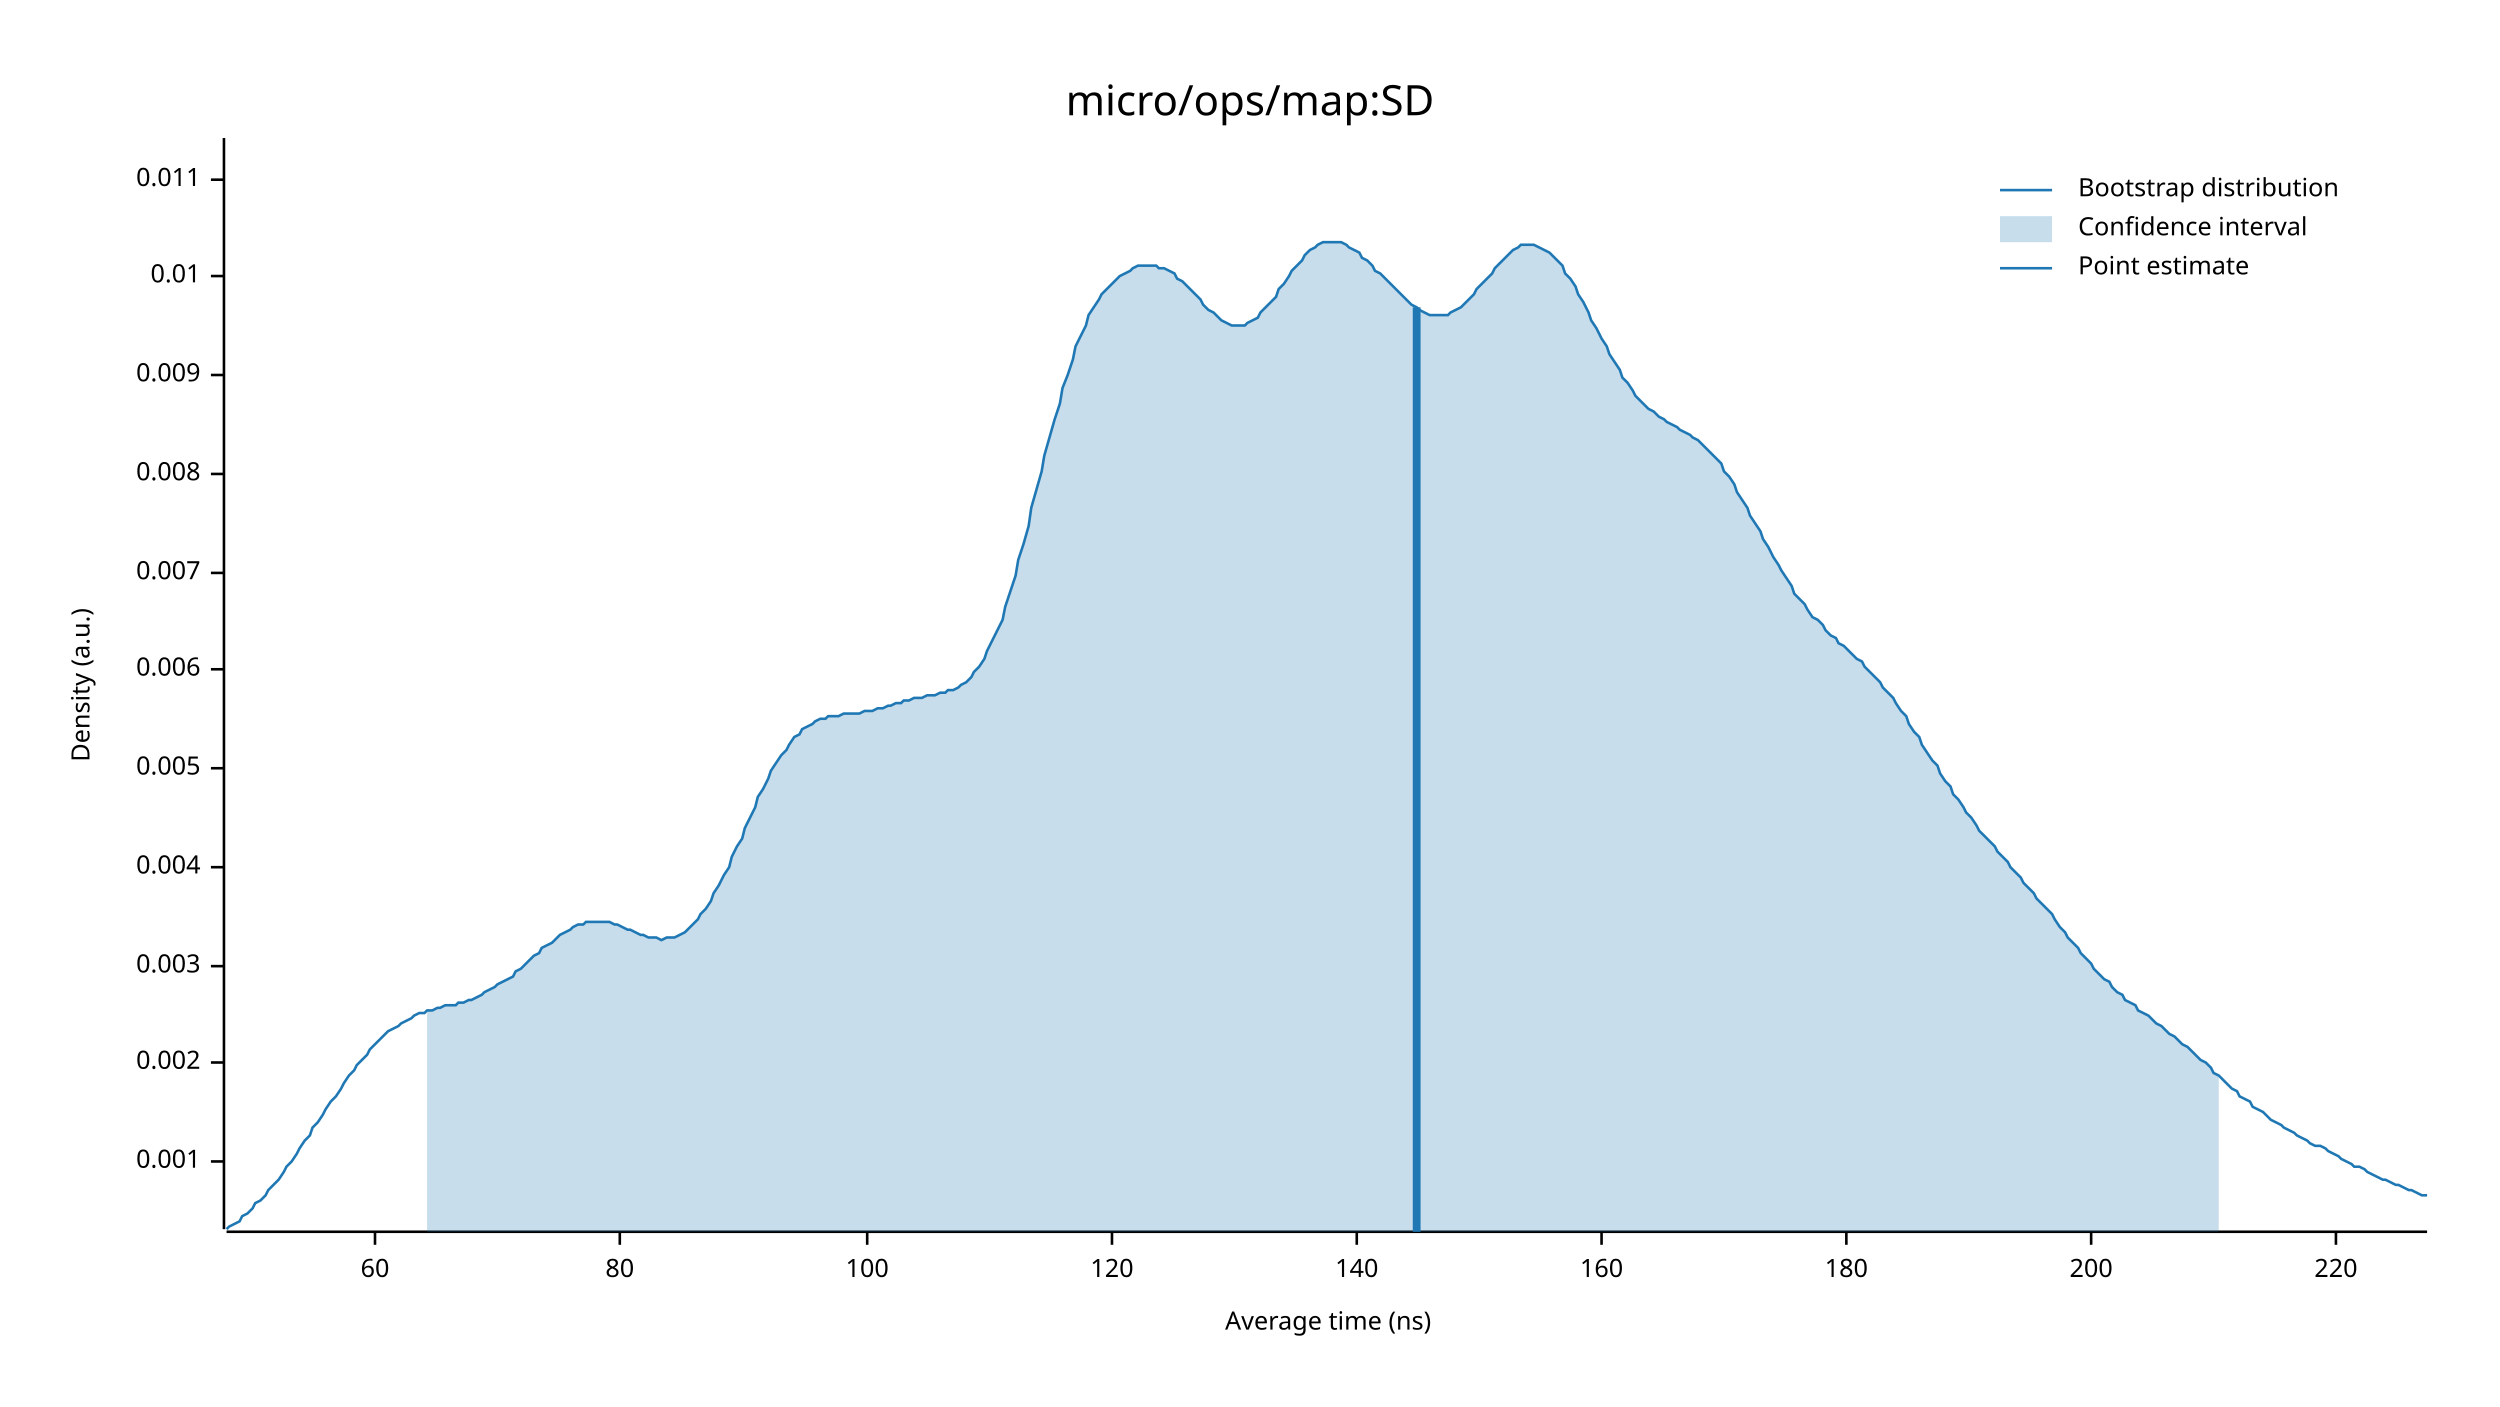
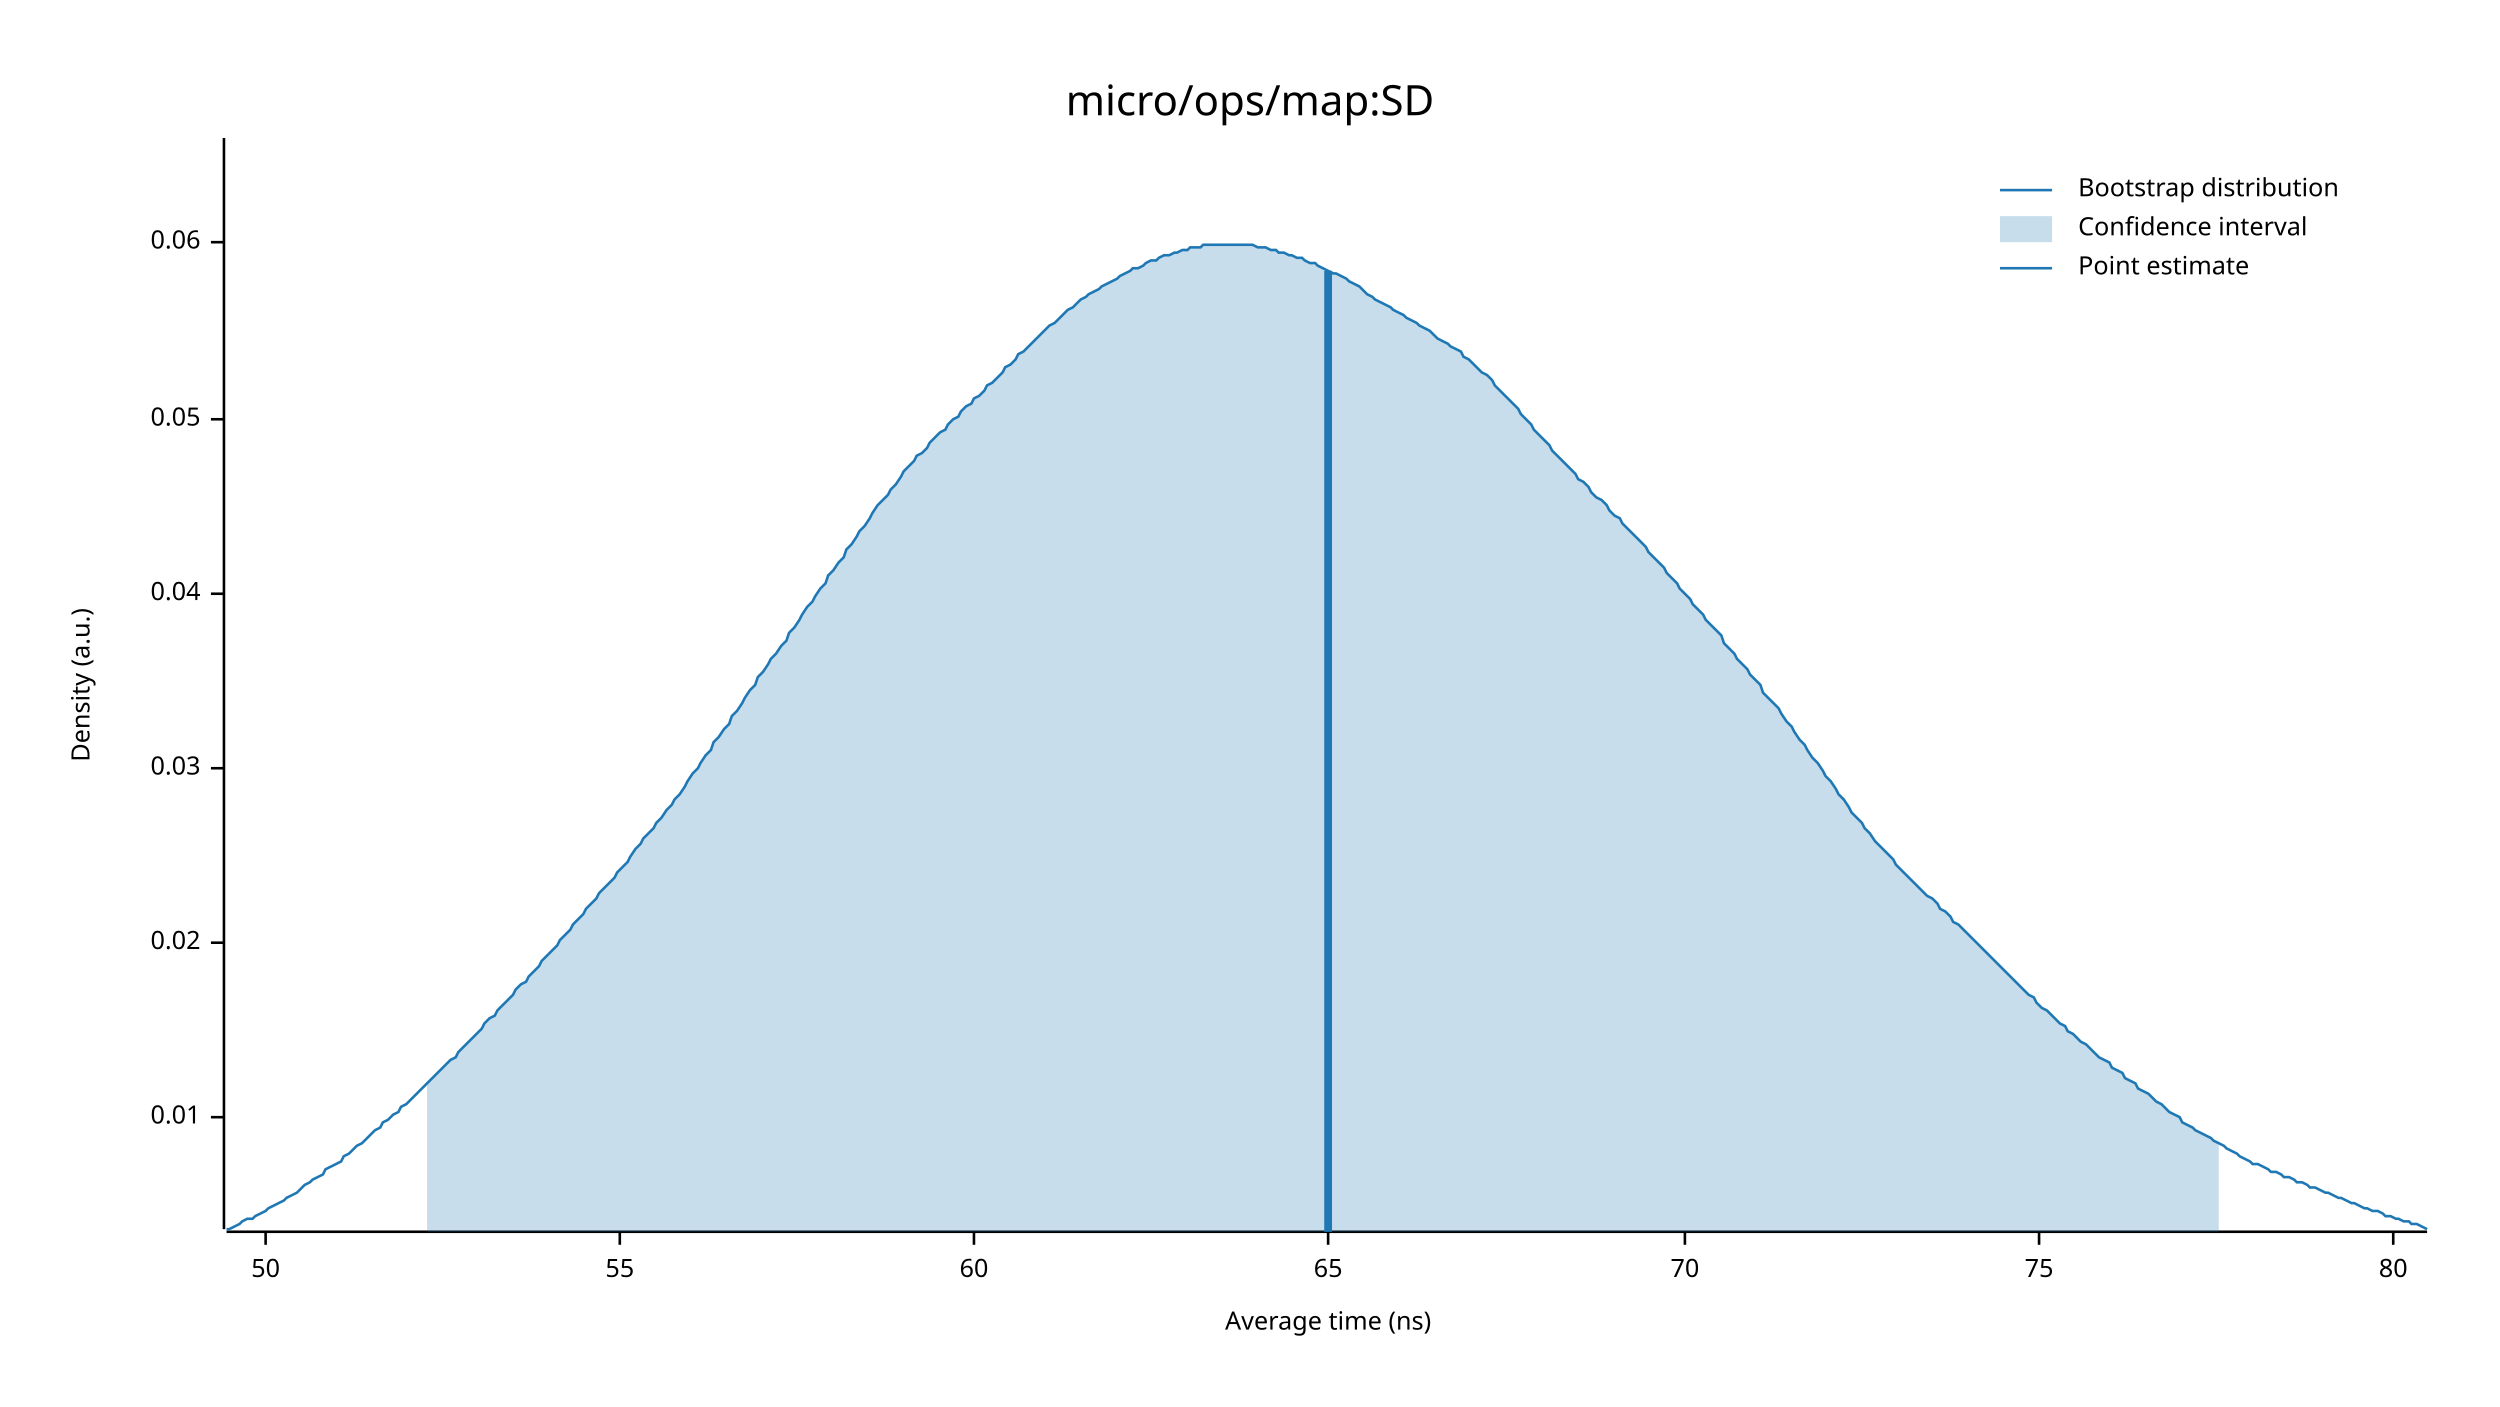
<svg xmlns="http://www.w3.org/2000/svg" width="960" height="540" viewBox="0 0 960 540">
  <text x="480" y="32" dy="0.76em" text-anchor="middle" font-family="sans-serif" font-size="16.129" opacity="1" fill="#000000">
micro/ops/map:SD
</text>
  <text x="27" y="263" dy="0.76em" text-anchor="middle" font-family="sans-serif" font-size="9.677" opacity="1" fill="#000000" transform="rotate(270, 27, 263)">
Density (a.u.)
</text>
  <text x="510" y="513" dy="-0.5ex" text-anchor="middle" font-family="sans-serif" font-size="9.677" opacity="1" fill="#000000">
Average time (ns)
</text>
  <polyline fill="none" opacity="1" stroke="#000000" stroke-width="1" points="86,53 86,472 " />
-   <text x="77" y="446" dy="0.5ex" text-anchor="end" font-family="sans-serif" font-size="9.677" opacity="1" fill="#000000">
- 0.001
+   <text x="77" y="429" dy="0.5ex" text-anchor="end" font-family="sans-serif" font-size="9.677" opacity="1" fill="#000000">
+ 0.01
</text>
-   <polyline fill="none" opacity="1" stroke="#000000" stroke-width="1" points="81,446 86,446 " />
-   <text x="77" y="408" dy="0.5ex" text-anchor="end" font-family="sans-serif" font-size="9.677" opacity="1" fill="#000000">
- 0.002
+   <polyline fill="none" opacity="1" stroke="#000000" stroke-width="1" points="81,429 86,429 " />
+   <text x="77" y="362" dy="0.5ex" text-anchor="end" font-family="sans-serif" font-size="9.677" opacity="1" fill="#000000">
+ 0.02
</text>
-   <polyline fill="none" opacity="1" stroke="#000000" stroke-width="1" points="81,408 86,408 " />
-   <text x="77" y="371" dy="0.5ex" text-anchor="end" font-family="sans-serif" font-size="9.677" opacity="1" fill="#000000">
- 0.003
- </text>
-   <polyline fill="none" opacity="1" stroke="#000000" stroke-width="1" points="81,371 86,371 " />
-   <text x="77" y="333" dy="0.5ex" text-anchor="end" font-family="sans-serif" font-size="9.677" opacity="1" fill="#000000">
- 0.004
- </text>
-   <polyline fill="none" opacity="1" stroke="#000000" stroke-width="1" points="81,333 86,333 " />
+   <polyline fill="none" opacity="1" stroke="#000000" stroke-width="1" points="81,362 86,362 " />
  <text x="77" y="295" dy="0.5ex" text-anchor="end" font-family="sans-serif" font-size="9.677" opacity="1" fill="#000000">
- 0.005
+ 0.03
</text>
  <polyline fill="none" opacity="1" stroke="#000000" stroke-width="1" points="81,295 86,295 " />
-   <text x="77" y="257" dy="0.5ex" text-anchor="end" font-family="sans-serif" font-size="9.677" opacity="1" fill="#000000">
- 0.006
+   <text x="77" y="228" dy="0.5ex" text-anchor="end" font-family="sans-serif" font-size="9.677" opacity="1" fill="#000000">
+ 0.04
</text>
-   <polyline fill="none" opacity="1" stroke="#000000" stroke-width="1" points="81,257 86,257 " />
-   <text x="77" y="220" dy="0.5ex" text-anchor="end" font-family="sans-serif" font-size="9.677" opacity="1" fill="#000000">
- 0.007
+   <polyline fill="none" opacity="1" stroke="#000000" stroke-width="1" points="81,228 86,228 " />
+   <text x="77" y="161" dy="0.5ex" text-anchor="end" font-family="sans-serif" font-size="9.677" opacity="1" fill="#000000">
+ 0.05
</text>
-   <polyline fill="none" opacity="1" stroke="#000000" stroke-width="1" points="81,220 86,220 " />
-   <text x="77" y="182" dy="0.5ex" text-anchor="end" font-family="sans-serif" font-size="9.677" opacity="1" fill="#000000">
- 0.008
+   <polyline fill="none" opacity="1" stroke="#000000" stroke-width="1" points="81,161 86,161 " />
+   <text x="77" y="93" dy="0.5ex" text-anchor="end" font-family="sans-serif" font-size="9.677" opacity="1" fill="#000000">
+ 0.06
</text>
-   <polyline fill="none" opacity="1" stroke="#000000" stroke-width="1" points="81,182 86,182 " />
-   <text x="77" y="144" dy="0.5ex" text-anchor="end" font-family="sans-serif" font-size="9.677" opacity="1" fill="#000000">
- 0.009
+   <polyline fill="none" opacity="1" stroke="#000000" stroke-width="1" points="81,93 86,93 " />
+   <polyline fill="none" opacity="1" stroke="#000000" stroke-width="1" points="87,473 932,473 " />
+   <text x="102" y="483" dy="0.76em" text-anchor="middle" font-family="sans-serif" font-size="9.677" opacity="1" fill="#000000">
+ 50
</text>
-   <polyline fill="none" opacity="1" stroke="#000000" stroke-width="1" points="81,144 86,144 " />
-   <text x="77" y="106" dy="0.5ex" text-anchor="end" font-family="sans-serif" font-size="9.677" opacity="1" fill="#000000">
- 0.01
+   <polyline fill="none" opacity="1" stroke="#000000" stroke-width="1" points="102,473 102,478 " />
+   <text x="238" y="483" dy="0.76em" text-anchor="middle" font-family="sans-serif" font-size="9.677" opacity="1" fill="#000000">
+ 55
</text>
-   <polyline fill="none" opacity="1" stroke="#000000" stroke-width="1" points="81,106 86,106 " />
-   <text x="77" y="69" dy="0.5ex" text-anchor="end" font-family="sans-serif" font-size="9.677" opacity="1" fill="#000000">
- 0.011
- </text>
-   <polyline fill="none" opacity="1" stroke="#000000" stroke-width="1" points="81,69 86,69 " />
-   <polyline fill="none" opacity="1" stroke="#000000" stroke-width="1" points="87,473 932,473 " />
-   <text x="144" y="483" dy="0.76em" text-anchor="middle" font-family="sans-serif" font-size="9.677" opacity="1" fill="#000000">
+   <polyline fill="none" opacity="1" stroke="#000000" stroke-width="1" points="238,473 238,478 " />
+   <text x="374" y="483" dy="0.76em" text-anchor="middle" font-family="sans-serif" font-size="9.677" opacity="1" fill="#000000">
60
</text>
-   <polyline fill="none" opacity="1" stroke="#000000" stroke-width="1" points="144,473 144,478 " />
-   <text x="238" y="483" dy="0.76em" text-anchor="middle" font-family="sans-serif" font-size="9.677" opacity="1" fill="#000000">
+   <polyline fill="none" opacity="1" stroke="#000000" stroke-width="1" points="374,473 374,478 " />
+   <text x="510" y="483" dy="0.76em" text-anchor="middle" font-family="sans-serif" font-size="9.677" opacity="1" fill="#000000">
+ 65
+ </text>
+   <polyline fill="none" opacity="1" stroke="#000000" stroke-width="1" points="510,473 510,478 " />
+   <text x="647" y="483" dy="0.76em" text-anchor="middle" font-family="sans-serif" font-size="9.677" opacity="1" fill="#000000">
+ 70
+ </text>
+   <polyline fill="none" opacity="1" stroke="#000000" stroke-width="1" points="647,473 647,478 " />
+   <text x="783" y="483" dy="0.76em" text-anchor="middle" font-family="sans-serif" font-size="9.677" opacity="1" fill="#000000">
+ 75
+ </text>
+   <polyline fill="none" opacity="1" stroke="#000000" stroke-width="1" points="783,473 783,478 " />
+   <text x="919" y="483" dy="0.76em" text-anchor="middle" font-family="sans-serif" font-size="9.677" opacity="1" fill="#000000">
80
</text>
-   <polyline fill="none" opacity="1" stroke="#000000" stroke-width="1" points="238,473 238,478 " />
-   <text x="333" y="483" dy="0.76em" text-anchor="middle" font-family="sans-serif" font-size="9.677" opacity="1" fill="#000000">
- 100
- </text>
-   <polyline fill="none" opacity="1" stroke="#000000" stroke-width="1" points="333,473 333,478 " />
-   <text x="427" y="483" dy="0.76em" text-anchor="middle" font-family="sans-serif" font-size="9.677" opacity="1" fill="#000000">
- 120
- </text>
-   <polyline fill="none" opacity="1" stroke="#000000" stroke-width="1" points="427,473 427,478 " />
-   <text x="521" y="483" dy="0.76em" text-anchor="middle" font-family="sans-serif" font-size="9.677" opacity="1" fill="#000000">
- 140
- </text>
-   <polyline fill="none" opacity="1" stroke="#000000" stroke-width="1" points="521,473 521,478 " />
-   <text x="615" y="483" dy="0.76em" text-anchor="middle" font-family="sans-serif" font-size="9.677" opacity="1" fill="#000000">
- 160
- </text>
-   <polyline fill="none" opacity="1" stroke="#000000" stroke-width="1" points="615,473 615,478 " />
-   <text x="709" y="483" dy="0.76em" text-anchor="middle" font-family="sans-serif" font-size="9.677" opacity="1" fill="#000000">
- 180
- </text>
-   <polyline fill="none" opacity="1" stroke="#000000" stroke-width="1" points="709,473 709,478 " />
-   <text x="803" y="483" dy="0.76em" text-anchor="middle" font-family="sans-serif" font-size="9.677" opacity="1" fill="#000000">
- 200
- </text>
-   <polyline fill="none" opacity="1" stroke="#000000" stroke-width="1" points="803,473 803,478 " />
-   <text x="897" y="483" dy="0.76em" text-anchor="middle" font-family="sans-serif" font-size="9.677" opacity="1" fill="#000000">
- 220
- </text>
-   <polyline fill="none" opacity="1" stroke="#000000" stroke-width="1" points="897,473 897,478 " />
-   <polyline fill="none" opacity="1" stroke="#1F78B4" stroke-width="1" points="87,472 88,471 90,470 92,469 93,467 95,466 97,464 98,462 100,461 102,459 103,457 105,455 107,453 109,450 110,448 112,446 114,443 115,441 117,438 119,436 120,433 122,431 124,428 125,426 127,423 129,421 131,418 132,416 134,413 136,411 137,409 139,407 141,405 142,403 144,401 146,399 147,398 149,396 151,395 153,394 154,393 156,392 158,391 159,390 161,389 163,389 164,388 166,388 168,387 169,387 171,386 173,386 175,386 176,385 178,385 180,384 181,384 183,383 185,382 186,381 188,380 190,379 191,378 193,377 195,376 197,375 198,373 200,372 202,370 203,369 205,367 207,366 208,364 210,363 212,362 214,360 215,359 217,358 219,357 220,356 222,355 224,355 225,354 227,354 229,354 230,354 232,354 234,354 236,355 237,355 239,356 241,357 242,357 244,358 246,359 247,359 249,360 251,360 252,360 254,361 256,360 258,360 259,360 261,359 263,358 264,357 266,355 268,353 269,351 271,349 273,346 274,343 276,340 278,336 280,333 281,329 283,325 285,322 286,318 288,314 290,310 291,306 293,303 295,299 296,296 298,293 300,290 302,288 303,286 305,283 307,282 308,280 310,279 312,278 313,277 315,276 317,276 318,275 320,275 322,275 324,274 325,274 327,274 329,274 330,274 332,273 334,273 335,273 337,272 339,272 341,271 342,271 344,270 346,270 347,269 349,269 351,268 352,268 354,268 356,267 357,267 359,267 361,266 363,266 364,265 366,265 368,264 369,263 371,262 373,260 374,258 376,256 378,253 379,250 381,246 383,242 385,238 386,233 388,227 390,221 391,215 393,209 395,202 396,195 398,188 400,181 401,175 403,168 405,161 407,155 408,149 410,144 412,138 413,133 415,129 417,125 418,121 420,118 422,115 423,113 425,111 427,109 429,107 430,106 432,105 434,104 435,103 437,102 439,102 440,102 442,102 444,102 445,103 447,103 449,104 451,105 452,107 454,108 456,110 457,111 459,113 461,115 462,117 464,119 466,120 468,122 469,123 471,124 473,125 474,125 476,125 478,125 479,124 481,123 483,122 484,120 486,118 488,116 490,114 491,111 493,109 495,106 496,104 498,102 500,100 501,98 503,96 505,95 506,94 508,93 510,93 512,93 513,93 515,93 517,94 518,95 520,96 522,97 523,99 525,100 527,102 528,104 530,105 532,107 534,109 535,110 537,112 539,114 540,115 542,117 544,118 545,119 547,120 549,121 550,121 552,121 554,121 556,121 557,120 559,119 561,118 562,117 564,115 566,113 567,111 569,109 571,107 573,105 574,103 576,101 578,99 579,98 581,96 583,95 584,94 586,94 588,94 589,94 591,95 593,96 595,97 596,98 598,100 600,102 601,105 603,107 605,110 606,113 608,116 610,120 611,123 613,126 615,130 617,133 618,136 620,139 622,142 623,145 625,147 627,150 628,152 630,154 632,156 633,157 635,158 637,160 639,161 640,162 642,163 644,164 645,165 647,166 649,167 650,168 652,169 654,171 655,172 657,174 659,176 661,178 662,181 664,183 666,186 667,189 669,192 671,195 672,198 674,201 676,204 677,207 679,210 681,214 683,217 684,219 686,222 688,225 689,228 691,230 693,232 694,234 696,237 698,238 700,240 701,242 703,244 705,245 706,247 708,248 710,250 711,251 713,253 715,254 716,256 718,258 720,260 722,262 723,264 725,266 727,268 728,270 730,273 732,275 733,278 735,281 737,283 738,286 740,289 742,292 744,294 745,297 747,300 749,302 750,305 752,307 754,310 755,312 757,314 759,317 760,319 762,321 764,323 766,325 767,327 769,329 771,331 772,333 774,335 776,337 777,339 779,341 781,343 782,345 784,347 786,349 788,351 789,353 791,356 793,358 794,360 796,362 798,364 799,366 801,368 803,370 804,372 806,374 808,376 810,377 811,379 813,381 815,382 816,384 818,385 820,386 821,388 823,389 825,390 827,392 828,393 830,394 832,396 833,397 835,398 837,400 838,401 840,402 842,404 843,405 845,407 847,408 849,410 850,412 852,413 854,415 855,416 857,418 859,419 860,421 862,422 864,423 865,425 867,426 869,427 871,429 872,430 874,431 876,432 877,433 879,434 881,435 882,436 884,437 886,438 887,439 889,440 891,440 893,441 894,442 896,443 898,444 899,445 901,446 903,447 904,448 906,448 908,449 909,450 911,451 913,452 915,453 916,453 918,454 920,455 921,455 923,456 925,457 926,457 928,458 930,459 932,459 " />
-   <polygon opacity="0.25" fill="#1F78B4" points="164,388 166,388 168,387 169,387 171,386 173,386 175,386 176,385 178,385 180,384 181,384 183,383 185,382 186,381 188,380 190,379 191,378 193,377 195,376 197,375 198,373 200,372 202,370 203,369 205,367 207,366 208,364 210,363 212,362 214,360 215,359 217,358 219,357 220,356 222,355 224,355 225,354 227,354 229,354 230,354 232,354 234,354 236,355 237,355 239,356 241,357 242,357 244,358 246,359 247,359 249,360 251,360 252,360 254,361 256,360 258,360 259,360 261,359 263,358 264,357 266,355 268,353 269,351 271,349 273,346 274,343 276,340 278,336 280,333 281,329 283,325 285,322 286,318 288,314 290,310 291,306 293,303 295,299 296,296 298,293 300,290 302,288 303,286 305,283 307,282 308,280 310,279 312,278 313,277 315,276 317,276 318,275 320,275 322,275 324,274 325,274 327,274 329,274 330,274 332,273 334,273 335,273 337,272 339,272 341,271 342,271 344,270 346,270 347,269 349,269 351,268 352,268 354,268 356,267 357,267 359,267 361,266 363,266 364,265 366,265 368,264 369,263 371,262 373,260 374,258 376,256 378,253 379,250 381,246 383,242 385,238 386,233 388,227 390,221 391,215 393,209 395,202 396,195 398,188 400,181 401,175 403,168 405,161 407,155 408,149 410,144 412,138 413,133 415,129 417,125 418,121 420,118 422,115 423,113 425,111 427,109 429,107 430,106 432,105 434,104 435,103 437,102 439,102 440,102 442,102 444,102 445,103 447,103 449,104 451,105 452,107 454,108 456,110 457,111 459,113 461,115 462,117 464,119 466,120 468,122 469,123 471,124 473,125 474,125 476,125 478,125 479,124 481,123 483,122 484,120 486,118 488,116 490,114 491,111 493,109 495,106 496,104 498,102 500,100 501,98 503,96 505,95 506,94 508,93 510,93 512,93 513,93 515,93 517,94 518,95 520,96 522,97 523,99 525,100 527,102 528,104 530,105 532,107 534,109 535,110 537,112 539,114 540,115 542,117 544,118 545,119 547,120 549,121 550,121 552,121 554,121 556,121 557,120 559,119 561,118 562,117 564,115 566,113 567,111 569,109 571,107 573,105 574,103 576,101 578,99 579,98 581,96 583,95 584,94 586,94 588,94 589,94 591,95 593,96 595,97 596,98 598,100 600,102 601,105 603,107 605,110 606,113 608,116 610,120 611,123 613,126 615,130 617,133 618,136 620,139 622,142 623,145 625,147 627,150 628,152 630,154 632,156 633,157 635,158 637,160 639,161 640,162 642,163 644,164 645,165 647,166 649,167 650,168 652,169 654,171 655,172 657,174 659,176 661,178 662,181 664,183 666,186 667,189 669,192 671,195 672,198 674,201 676,204 677,207 679,210 681,214 683,217 684,219 686,222 688,225 689,228 691,230 693,232 694,234 696,237 698,238 700,240 701,242 703,244 705,245 706,247 708,248 710,250 711,251 713,253 715,254 716,256 718,258 720,260 722,262 723,264 725,266 727,268 728,270 730,273 732,275 733,278 735,281 737,283 738,286 740,289 742,292 744,294 745,297 747,300 749,302 750,305 752,307 754,310 755,312 757,314 759,317 760,319 762,321 764,323 766,325 767,327 769,329 771,331 772,333 774,335 776,337 777,339 779,341 781,343 782,345 784,347 786,349 788,351 789,353 791,356 793,358 794,360 796,362 798,364 799,366 801,368 803,370 804,372 806,374 808,376 810,377 811,379 813,381 815,382 816,384 818,385 820,386 821,388 823,389 825,390 827,392 828,393 830,394 832,396 833,397 835,398 837,400 838,401 840,402 842,404 843,405 845,407 847,408 849,410 850,412 852,413 852,473 164,473 " />
-   <polyline fill="none" opacity="1" stroke="#1F78B4" stroke-width="3" points="544,473 544,118 " />
+   <polyline fill="none" opacity="1" stroke="#000000" stroke-width="1" points="919,473 919,478 " />
+   <polyline fill="none" opacity="1" stroke="#1F78B4" stroke-width="1" points="87,472 88,472 90,471 92,470 93,469 95,468 97,468 98,467 100,466 102,465 103,464 105,463 107,462 109,461 110,460 112,459 114,458 115,457 117,455 119,454 120,453 122,452 124,451 125,449 127,448 129,447 131,446 132,444 134,443 136,441 137,440 139,439 141,437 142,436 144,434 146,433 147,431 149,430 151,428 153,427 154,425 156,424 158,422 159,421 161,419 163,417 164,416 166,414 168,412 169,411 171,409 173,407 175,406 176,404 178,402 180,400 181,399 183,397 185,395 186,393 188,391 190,390 191,388 193,386 195,384 197,382 198,380 200,378 202,377 203,375 205,373 207,371 208,369 210,367 212,365 214,363 215,361 217,359 219,357 220,355 222,353 224,351 225,349 227,347 229,345 230,343 232,341 234,339 236,337 237,335 239,333 241,331 242,329 244,326 246,324 247,322 249,320 251,318 252,316 254,314 256,311 258,309 259,307 261,305 263,302 264,300 266,297 268,295 269,293 271,290 273,288 274,285 276,283 278,280 280,278 281,275 283,273 285,270 286,268 288,265 290,263 291,260 293,258 295,255 296,253 298,251 300,248 302,246 303,243 305,241 307,238 308,236 310,233 312,231 313,229 315,226 317,224 318,221 320,219 322,216 324,214 325,211 327,209 329,206 330,204 332,202 334,199 335,197 337,194 339,192 341,190 342,188 344,186 346,183 347,181 349,179 351,177 352,175 354,174 356,172 357,170 359,168 361,166 363,165 364,163 366,161 368,160 369,158 371,156 373,155 374,153 376,152 378,150 379,148 381,147 383,145 385,143 386,141 388,140 390,138 391,136 393,135 395,133 396,132 398,130 400,128 401,127 403,125 405,124 407,122 408,121 410,119 412,118 413,117 415,115 417,114 418,113 420,112 422,111 423,110 425,109 427,108 429,107 430,106 432,105 434,104 435,103 437,103 439,102 440,101 442,100 444,100 445,99 447,98 449,98 451,97 452,97 454,96 456,96 457,95 459,95 461,95 462,94 464,94 466,94 468,94 469,94 471,94 473,94 474,94 476,94 478,94 479,94 481,94 483,95 484,95 486,95 488,96 490,96 491,97 493,97 495,98 496,98 498,99 500,99 501,100 503,101 505,101 506,102 508,103 510,104 512,105 513,105 515,106 517,107 518,108 520,109 522,110 523,111 525,113 527,114 528,115 530,116 532,117 534,118 535,119 537,120 539,121 540,122 542,123 544,124 545,125 547,126 549,127 550,128 552,130 554,131 556,132 557,133 559,134 561,135 562,137 564,138 566,140 567,141 569,143 571,144 573,146 574,148 576,150 578,152 579,153 581,155 583,157 584,159 586,161 588,163 589,165 591,167 593,169 595,171 596,173 598,175 600,177 601,178 603,180 605,182 606,184 608,185 610,187 611,189 613,191 615,192 617,194 618,196 620,198 622,199 623,201 625,203 627,205 628,206 630,208 632,210 633,212 635,214 637,216 639,218 640,220 642,222 644,224 645,226 647,228 649,230 650,232 652,234 654,236 655,238 657,240 659,242 661,244 662,247 664,249 666,251 667,253 669,255 671,257 672,259 674,261 676,263 677,266 679,268 681,270 683,272 684,274 686,277 688,279 689,281 691,284 693,286 694,288 696,291 698,293 700,296 701,298 703,300 705,303 706,305 708,307 710,310 711,312 713,314 715,316 716,318 718,320 720,323 722,325 723,326 725,328 727,330 728,332 730,334 732,336 733,337 735,339 737,341 738,342 740,344 742,345 744,347 745,349 747,350 749,352 750,354 752,355 754,357 755,358 757,360 759,362 760,363 762,365 764,367 766,369 767,370 769,372 771,374 772,375 774,377 776,379 777,380 779,382 781,383 782,385 784,387 786,388 788,390 789,391 791,393 793,394 794,396 796,397 798,399 799,400 801,401 803,403 804,404 806,406 808,407 810,408 811,410 813,411 815,412 816,414 818,415 820,416 821,418 823,419 825,420 827,422 828,423 830,424 832,426 833,427 835,428 837,429 838,431 840,432 842,433 843,434 845,435 847,436 849,437 850,438 852,439 854,440 855,441 857,442 859,443 860,444 862,445 864,446 865,447 867,447 869,448 871,449 872,450 874,450 876,451 877,452 879,452 881,453 882,454 884,454 886,455 887,456 889,456 891,457 893,458 894,458 896,459 898,460 899,460 901,461 903,462 904,462 906,463 908,464 909,464 911,465 913,465 915,466 916,467 918,467 920,468 921,468 923,469 925,469 926,470 928,470 930,471 932,472 " />
+   <polygon opacity="0.25" fill="#1F78B4" points="164,416 166,414 168,412 169,411 171,409 173,407 175,406 176,404 178,402 180,400 181,399 183,397 185,395 186,393 188,391 190,390 191,388 193,386 195,384 197,382 198,380 200,378 202,377 203,375 205,373 207,371 208,369 210,367 212,365 214,363 215,361 217,359 219,357 220,355 222,353 224,351 225,349 227,347 229,345 230,343 232,341 234,339 236,337 237,335 239,333 241,331 242,329 244,326 246,324 247,322 249,320 251,318 252,316 254,314 256,311 258,309 259,307 261,305 263,302 264,300 266,297 268,295 269,293 271,290 273,288 274,285 276,283 278,280 280,278 281,275 283,273 285,270 286,268 288,265 290,263 291,260 293,258 295,255 296,253 298,251 300,248 302,246 303,243 305,241 307,238 308,236 310,233 312,231 313,229 315,226 317,224 318,221 320,219 322,216 324,214 325,211 327,209 329,206 330,204 332,202 334,199 335,197 337,194 339,192 341,190 342,188 344,186 346,183 347,181 349,179 351,177 352,175 354,174 356,172 357,170 359,168 361,166 363,165 364,163 366,161 368,160 369,158 371,156 373,155 374,153 376,152 378,150 379,148 381,147 383,145 385,143 386,141 388,140 390,138 391,136 393,135 395,133 396,132 398,130 400,128 401,127 403,125 405,124 407,122 408,121 410,119 412,118 413,117 415,115 417,114 418,113 420,112 422,111 423,110 425,109 427,108 429,107 430,106 432,105 434,104 435,103 437,103 439,102 440,101 442,100 444,100 445,99 447,98 449,98 451,97 452,97 454,96 456,96 457,95 459,95 461,95 462,94 464,94 466,94 468,94 469,94 471,94 473,94 474,94 476,94 478,94 479,94 481,94 483,95 484,95 486,95 488,96 490,96 491,97 493,97 495,98 496,98 498,99 500,99 501,100 503,101 505,101 506,102 508,103 510,104 512,105 513,105 515,106 517,107 518,108 520,109 522,110 523,111 525,113 527,114 528,115 530,116 532,117 534,118 535,119 537,120 539,121 540,122 542,123 544,124 545,125 547,126 549,127 550,128 552,130 554,131 556,132 557,133 559,134 561,135 562,137 564,138 566,140 567,141 569,143 571,144 573,146 574,148 576,150 578,152 579,153 581,155 583,157 584,159 586,161 588,163 589,165 591,167 593,169 595,171 596,173 598,175 600,177 601,178 603,180 605,182 606,184 608,185 610,187 611,189 613,191 615,192 617,194 618,196 620,198 622,199 623,201 625,203 627,205 628,206 630,208 632,210 633,212 635,214 637,216 639,218 640,220 642,222 644,224 645,226 647,228 649,230 650,232 652,234 654,236 655,238 657,240 659,242 661,244 662,247 664,249 666,251 667,253 669,255 671,257 672,259 674,261 676,263 677,266 679,268 681,270 683,272 684,274 686,277 688,279 689,281 691,284 693,286 694,288 696,291 698,293 700,296 701,298 703,300 705,303 706,305 708,307 710,310 711,312 713,314 715,316 716,318 718,320 720,323 722,325 723,326 725,328 727,330 728,332 730,334 732,336 733,337 735,339 737,341 738,342 740,344 742,345 744,347 745,349 747,350 749,352 750,354 752,355 754,357 755,358 757,360 759,362 760,363 762,365 764,367 766,369 767,370 769,372 771,374 772,375 774,377 776,379 777,380 779,382 781,383 782,385 784,387 786,388 788,390 789,391 791,393 793,394 794,396 796,397 798,399 799,400 801,401 803,403 804,404 806,406 808,407 810,408 811,410 813,411 815,412 816,414 818,415 820,416 821,418 823,419 825,420 827,422 828,423 830,424 832,426 833,427 835,428 837,429 838,431 840,432 842,433 843,434 845,435 847,436 849,437 850,438 852,439 852,473 164,473 " />
+   <polyline fill="none" opacity="1" stroke="#1F78B4" stroke-width="3" points="510,473 510,104 " />
  <text x="798" y="68" dy="0.76em" text-anchor="start" font-family="sans-serif" font-size="9.677" opacity="1" fill="#000000">
Bootstrap distribution
</text>
  <text x="798" y="83" dy="0.76em" text-anchor="start" font-family="sans-serif" font-size="9.677" opacity="1" fill="#000000">
Confidence interval
</text>
  <text x="798" y="98" dy="0.76em" text-anchor="start" font-family="sans-serif" font-size="9.677" opacity="1" fill="#000000">
Point estimate
</text>
  <polyline fill="none" opacity="1" stroke="#1F78B4" stroke-width="1" points="768,73 788,73 " />
  <rect x="768" y="83" width="20" height="10" opacity="0.25" fill="#1F78B4" stroke="none" />
  <polyline fill="none" opacity="1" stroke="#1F78B4" stroke-width="1" points="768,103 788,103 " />
</svg>
